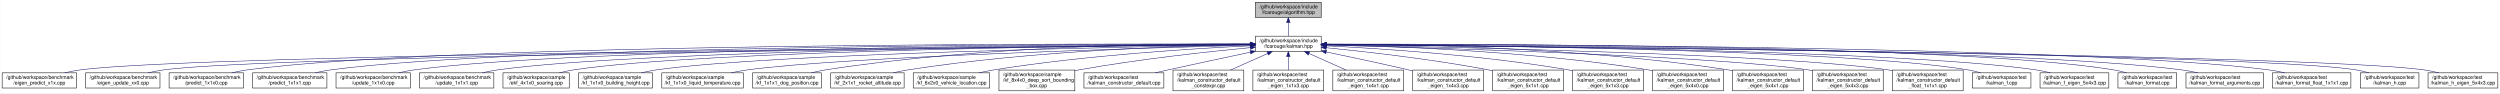
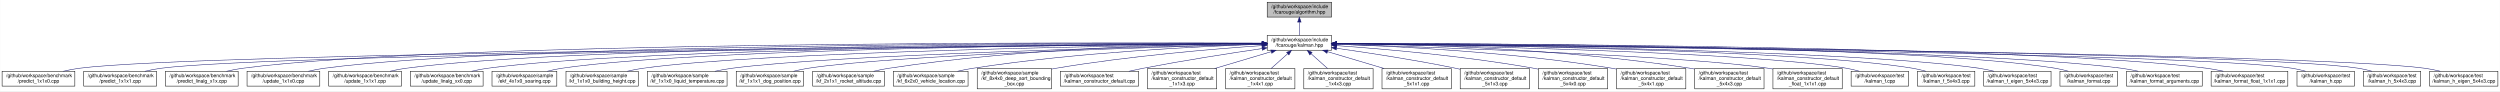
- <svg xmlns="http://www.w3.org/2000/svg" xmlns:xlink="http://www.w3.org/1999/xlink" width="4942pt" height="184pt" viewBox="0.00 0.00 4941.50 184.00">
+ <svg xmlns="http://www.w3.org/2000/svg" xmlns:xlink="http://www.w3.org/1999/xlink" width="5052pt" height="184pt" viewBox="0.00 0.00 5051.50 184.00">
  <g id="graph0" class="graph" transform="scale(1 1) rotate(0) translate(4 180)">
-     <polygon fill="white" stroke="transparent" points="-4,4 -4,-180 4937.5,-180 4937.5,4 -4,4" />
+     <polygon fill="white" stroke="transparent" points="-4,4 -4,-180 5047.5,-180 5047.5,4 -4,4" />
    <g id="node1" class="node">
      <g id="a_node1">
        <a xlink:title="The collection of Kalman algorithms.">
-           <polygon fill="#bfbfbf" stroke="black" points="2477.5,-145.5 2477.5,-175.5 2607.5,-175.5 2607.5,-145.5 2477.5,-145.5" />
-           <text text-anchor="start" x="2485.5" y="-163.5" font-family="Helvetica,sans-Serif" font-size="10.00">/github/workspace/include</text>
-           <text text-anchor="middle" x="2542.5" y="-152.5" font-family="Helvetica,sans-Serif" font-size="10.00">/fcarouge/algorithm.hpp</text>
+           <polygon fill="#bfbfbf" stroke="black" points="2556.5,-145.5 2556.5,-175.5 2686.5,-175.5 2686.5,-145.5 2556.5,-145.5" />
+           <text text-anchor="start" x="2564.5" y="-163.5" font-family="Helvetica,sans-Serif" font-size="10.00">/github/workspace/include</text>
+           <text text-anchor="middle" x="2621.5" y="-152.5" font-family="Helvetica,sans-Serif" font-size="10.00">/fcarouge/algorithm.hpp</text>
        </a>
      </g>
    </g>
    <g id="node2" class="node">
      <g id="a_node2">
        <a xlink:href="kalman_8hpp.xhtml" target="_top" xlink:title="The Kalman filter class and library top-level header.">
-           <polygon fill="white" stroke="black" points="2477.5,-78.5 2477.5,-108.5 2607.5,-108.5 2607.5,-78.5 2477.5,-78.5" />
-           <text text-anchor="start" x="2485.5" y="-96.5" font-family="Helvetica,sans-Serif" font-size="10.00">/github/workspace/include</text>
-           <text text-anchor="middle" x="2542.5" y="-85.5" font-family="Helvetica,sans-Serif" font-size="10.00">/fcarouge/kalman.hpp</text>
+           <polygon fill="white" stroke="black" points="2556.5,-78.5 2556.5,-108.5 2686.5,-108.5 2686.5,-78.5 2556.5,-78.5" />
+           <text text-anchor="start" x="2564.5" y="-96.5" font-family="Helvetica,sans-Serif" font-size="10.00">/github/workspace/include</text>
+           <text text-anchor="middle" x="2621.5" y="-85.5" font-family="Helvetica,sans-Serif" font-size="10.00">/fcarouge/kalman.hpp</text>
        </a>
      </g>
    </g>
    <g id="edge1" class="edge">
-       <path fill="none" stroke="midnightblue" d="M2542.5,-135.11C2542.5,-126.15 2542.5,-116.32 2542.5,-108.58" />
-       <polygon fill="midnightblue" stroke="midnightblue" points="2539,-135.4 2542.5,-145.4 2546,-135.4 2539,-135.4" />
+       <path fill="none" stroke="midnightblue" d="M2621.5,-135.11C2621.5,-126.15 2621.5,-116.32 2621.5,-108.58" />
+       <polygon fill="midnightblue" stroke="midnightblue" points="2618,-135.4 2621.5,-145.4 2625,-135.4 2618,-135.4" />
    </g>
    <g id="node3" class="node">
      <g id="a_node3">
-         <a xlink:href="eigen__predict__x1x_8cpp.xhtml" target="_top" xlink:title=" ">
+         <a xlink:href="predict__1x1x0_8cpp.xhtml" target="_top" xlink:title=" ">
          <polygon fill="white" stroke="black" points="0,-6 0,-36 147,-36 147,-6 0,-6" />
          <text text-anchor="start" x="8" y="-24" font-family="Helvetica,sans-Serif" font-size="10.00">/github/workspace/benchmark</text>
-           <text text-anchor="middle" x="73.5" y="-13" font-family="Helvetica,sans-Serif" font-size="10.00">/eigen_predict_x1x.cpp</text>
+           <text text-anchor="middle" x="73.5" y="-13" font-family="Helvetica,sans-Serif" font-size="10.00">/predict_1x1x0.cpp</text>
        </a>
      </g>
    </g>
    <g id="edge2" class="edge">
-       <path fill="none" stroke="midnightblue" d="M2467.43,-91.89C2087.85,-88.65 388.92,-72.56 155.5,-42 145.04,-40.63 133.98,-38.45 123.48,-36.02" />
-       <polygon fill="midnightblue" stroke="midnightblue" points="2467.44,-95.39 2477.47,-91.97 2467.5,-88.39 2467.44,-95.39" />
+       <path fill="none" stroke="midnightblue" d="M2546.17,-91.94C2158.51,-88.92 397.12,-73.55 155.5,-42 145.04,-40.63 133.98,-38.45 123.48,-36.03" />
+       <polygon fill="midnightblue" stroke="midnightblue" points="2546.4,-95.44 2556.43,-92.02 2546.45,-88.44 2546.4,-95.44" />
    </g>
    <g id="node4" class="node">
      <g id="a_node4">
-         <a xlink:href="eigen__update__xx0_8cpp.xhtml" target="_top" xlink:title=" ">
+         <a xlink:href="predict__1x1x1_8cpp.xhtml" target="_top" xlink:title=" ">
          <polygon fill="white" stroke="black" points="165,-6 165,-36 312,-36 312,-6 165,-6" />
          <text text-anchor="start" x="173" y="-24" font-family="Helvetica,sans-Serif" font-size="10.00">/github/workspace/benchmark</text>
-           <text text-anchor="middle" x="238.5" y="-13" font-family="Helvetica,sans-Serif" font-size="10.00">/eigen_update_xx0.cpp</text>
+           <text text-anchor="middle" x="238.5" y="-13" font-family="Helvetica,sans-Serif" font-size="10.00">/predict_1x1x1.cpp</text>
        </a>
      </g>
    </g>
    <g id="edge3" class="edge">
-       <path fill="none" stroke="midnightblue" d="M2467.08,-91.76C2103.1,-88.03 536.66,-70.48 320.5,-42 310.04,-40.62 298.98,-38.44 288.48,-36.01" />
-       <polygon fill="midnightblue" stroke="midnightblue" points="2467.21,-95.26 2477.25,-91.86 2467.28,-88.26 2467.21,-95.26" />
+       <path fill="none" stroke="midnightblue" d="M2546.14,-91.82C2174.4,-88.33 544.9,-71.47 320.5,-42 310.04,-40.63 298.98,-38.44 288.48,-36.01" />
+       <polygon fill="midnightblue" stroke="midnightblue" points="2546.22,-95.32 2556.25,-91.91 2546.28,-88.32 2546.22,-95.32" />
    </g>
    <g id="node5" class="node">
      <g id="a_node5">
-         <a xlink:href="predict__1x1x0_8cpp.xhtml" target="_top" xlink:title=" ">
+         <a xlink:href="predict__linalg__x1x_8cpp.xhtml" target="_top" xlink:title=" ">
          <polygon fill="white" stroke="black" points="330,-6 330,-36 477,-36 477,-6 330,-6" />
          <text text-anchor="start" x="338" y="-24" font-family="Helvetica,sans-Serif" font-size="10.00">/github/workspace/benchmark</text>
-           <text text-anchor="middle" x="403.5" y="-13" font-family="Helvetica,sans-Serif" font-size="10.00">/predict_1x1x0.cpp</text>
+           <text text-anchor="middle" x="403.5" y="-13" font-family="Helvetica,sans-Serif" font-size="10.00">/predict_linalg_x1x.cpp</text>
        </a>
      </g>
    </g>
    <g id="edge4" class="edge">
-       <path fill="none" stroke="midnightblue" d="M2467.18,-92.81C2144.82,-93.83 879.83,-94.31 485.5,-42 475.19,-40.63 464.29,-38.48 453.92,-36.09" />
-       <polygon fill="midnightblue" stroke="midnightblue" points="2467.36,-96.31 2477.35,-92.78 2467.34,-89.31 2467.36,-96.31" />
+       <path fill="none" stroke="midnightblue" d="M2546.06,-92.89C2215.85,-94.29 896.12,-96.28 485.5,-42 475.04,-40.62 463.98,-38.43 453.48,-36" />
+       <polygon fill="midnightblue" stroke="midnightblue" points="2546.48,-96.39 2556.46,-92.85 2546.45,-89.39 2546.48,-96.39" />
    </g>
    <g id="node6" class="node">
      <g id="a_node6">
-         <a xlink:href="predict__1x1x1_8cpp.xhtml" target="_top" xlink:title=" ">
+         <a xlink:href="update__1x1x0_8cpp.xhtml" target="_top" xlink:title=" ">
          <polygon fill="white" stroke="black" points="495,-6 495,-36 642,-36 642,-6 495,-6" />
          <text text-anchor="start" x="503" y="-24" font-family="Helvetica,sans-Serif" font-size="10.00">/github/workspace/benchmark</text>
-           <text text-anchor="middle" x="568.5" y="-13" font-family="Helvetica,sans-Serif" font-size="10.00">/predict_1x1x1.cpp</text>
+           <text text-anchor="middle" x="568.5" y="-13" font-family="Helvetica,sans-Serif" font-size="10.00">/update_1x1x0.cpp</text>
        </a>
      </g>
    </g>
    <g id="edge5" class="edge">
-       <path fill="none" stroke="midnightblue" d="M2467.24,-92.62C2161.39,-92.8 1010.77,-90.19 650.5,-42 640.19,-40.62 629.29,-38.47 618.92,-36.08" />
-       <polygon fill="midnightblue" stroke="midnightblue" points="2467.34,-96.12 2477.33,-92.62 2467.33,-89.12 2467.34,-96.12" />
+       <path fill="none" stroke="midnightblue" d="M2545.75,-92.72C2231.19,-93.3 1026.88,-92.14 650.5,-42 640.19,-40.63 629.29,-38.48 618.92,-36.09" />
+       <polygon fill="midnightblue" stroke="midnightblue" points="2546.13,-96.22 2556.12,-92.7 2546.11,-89.22 2546.13,-96.22" />
    </g>
    <g id="node7" class="node">
      <g id="a_node7">
-         <a xlink:href="update__1x1x0_8cpp.xhtml" target="_top" xlink:title=" ">
+         <a xlink:href="update__1x1x1_8cpp.xhtml" target="_top" xlink:title=" ">
          <polygon fill="white" stroke="black" points="660,-6 660,-36 807,-36 807,-6 660,-6" />
          <text text-anchor="start" x="668" y="-24" font-family="Helvetica,sans-Serif" font-size="10.00">/github/workspace/benchmark</text>
-           <text text-anchor="middle" x="733.5" y="-13" font-family="Helvetica,sans-Serif" font-size="10.00">/update_1x1x0.cpp</text>
+           <text text-anchor="middle" x="733.5" y="-13" font-family="Helvetica,sans-Serif" font-size="10.00">/update_1x1x1.cpp</text>
        </a>
      </g>
    </g>
    <g id="edge6" class="edge">
-       <path fill="none" stroke="midnightblue" d="M2466.74,-92.4C2177.35,-91.68 1141.61,-86.04 815.5,-42 805.19,-40.61 794.29,-38.45 783.92,-36.06" />
-       <polygon fill="midnightblue" stroke="midnightblue" points="2467.12,-95.9 2477.13,-92.42 2467.14,-88.9 2467.12,-95.9" />
+       <path fill="none" stroke="midnightblue" d="M2546.26,-92.51C2249.28,-92.24 1158.06,-88.04 815.5,-42 805.19,-40.61 794.29,-38.46 783.92,-36.07" />
+       <polygon fill="midnightblue" stroke="midnightblue" points="2546.48,-96.01 2556.49,-92.52 2546.49,-89.01 2546.48,-96.01" />
    </g>
    <g id="node8" class="node">
      <g id="a_node8">
-         <a xlink:href="update__1x1x1_8cpp.xhtml" target="_top" xlink:title=" ">
+         <a xlink:href="update__linalg__xx0_8cpp.xhtml" target="_top" xlink:title=" ">
          <polygon fill="white" stroke="black" points="825,-6 825,-36 972,-36 972,-6 825,-6" />
          <text text-anchor="start" x="833" y="-24" font-family="Helvetica,sans-Serif" font-size="10.00">/github/workspace/benchmark</text>
-           <text text-anchor="middle" x="898.5" y="-13" font-family="Helvetica,sans-Serif" font-size="10.00">/update_1x1x1.cpp</text>
+           <text text-anchor="middle" x="898.5" y="-13" font-family="Helvetica,sans-Serif" font-size="10.00">/update_linalg_xx0.cpp</text>
        </a>
      </g>
    </g>
    <g id="edge7" class="edge">
-       <path fill="none" stroke="midnightblue" d="M2467.27,-92.13C2196.6,-90.47 1272.95,-81.95 980.5,-42 970.19,-40.59 959.29,-38.43 948.93,-36.03" />
-       <polygon fill="midnightblue" stroke="midnightblue" points="2467.36,-95.63 2477.38,-92.19 2467.4,-88.63 2467.36,-95.63" />
+       <path fill="none" stroke="midnightblue" d="M2546.23,-92.27C2266.79,-91.07 1289.13,-83.92 980.5,-42 970.19,-40.6 959.29,-38.44 948.92,-36.04" />
+       <polygon fill="midnightblue" stroke="midnightblue" points="2546.25,-95.77 2556.27,-92.31 2546.28,-88.77 2546.25,-95.77" />
    </g>
    <g id="node9" class="node">
      <g id="a_node9">
        <a xlink:href="ekf__4x1x0__soaring_8cpp.xhtml" target="_top" xlink:title=" ">
          <polygon fill="white" stroke="black" points="990,-6 990,-36 1121,-36 1121,-6 990,-6" />
          <text text-anchor="start" x="998" y="-24" font-family="Helvetica,sans-Serif" font-size="10.00">/github/workspace/sample</text>
          <text text-anchor="middle" x="1055.5" y="-13" font-family="Helvetica,sans-Serif" font-size="10.00">/ekf_4x1x0_soaring.cpp</text>
        </a>
      </g>
    </g>
    <g id="edge8" class="edge">
-       <path fill="none" stroke="midnightblue" d="M2466.9,-92.04C2212.94,-90.12 1391.78,-81 1130.5,-42 1121.04,-40.59 1111.05,-38.42 1101.57,-36.03" />
-       <polygon fill="midnightblue" stroke="midnightblue" points="2467.1,-95.54 2477.13,-92.11 2467.16,-88.54 2467.1,-95.54" />
+       <path fill="none" stroke="midnightblue" d="M2546.16,-92.2C2283.33,-90.82 1407.97,-83.15 1130.5,-42 1121.04,-40.6 1111.05,-38.43 1101.57,-36.04" />
+       <polygon fill="midnightblue" stroke="midnightblue" points="2546.34,-95.7 2556.36,-92.26 2546.38,-88.7 2546.34,-95.7" />
    </g>
    <g id="node10" class="node">
      <g id="a_node10">
        <a xlink:href="kf__1x1x0__building__height_8cpp.xhtml" target="_top" xlink:title=" ">
          <polygon fill="white" stroke="black" points="1139.5,-6 1139.5,-36 1285.5,-36 1285.5,-6 1139.5,-6" />
          <text text-anchor="start" x="1147.5" y="-24" font-family="Helvetica,sans-Serif" font-size="10.00">/github/workspace/sample</text>
          <text text-anchor="middle" x="1212.5" y="-13" font-family="Helvetica,sans-Serif" font-size="10.00">/kf_1x1x0_building_height.cpp</text>
        </a>
      </g>
    </g>
    <g id="edge9" class="edge">
-       <path fill="none" stroke="midnightblue" d="M2467.11,-91.41C2233.36,-87.74 1522.88,-74.15 1294.5,-42 1284.34,-40.57 1273.61,-38.43 1263.37,-36.07" />
-       <polygon fill="midnightblue" stroke="midnightblue" points="2467.16,-94.92 2477.21,-91.57 2467.27,-87.92 2467.16,-94.92" />
+       <path fill="none" stroke="midnightblue" d="M2545.97,-91.62C2302.32,-88.48 1538.88,-76.1 1294.5,-42 1284.34,-40.58 1273.61,-38.44 1263.37,-36.09" />
+       <polygon fill="midnightblue" stroke="midnightblue" points="2546.1,-95.12 2556.14,-91.75 2546.19,-88.13 2546.1,-95.12" />
    </g>
    <g id="node11" class="node">
      <g id="a_node11">
        <a xlink:href="kf__1x1x0__liquid__temperature_8cpp.xhtml" target="_top" xlink:title=" ">
          <polygon fill="white" stroke="black" points="1304,-6 1304,-36 1465,-36 1465,-6 1304,-6" />
          <text text-anchor="start" x="1312" y="-24" font-family="Helvetica,sans-Serif" font-size="10.00">/github/workspace/sample</text>
          <text text-anchor="middle" x="1384.5" y="-13" font-family="Helvetica,sans-Serif" font-size="10.00">/kf_1x1x0_liquid_temperature.cpp</text>
        </a>
      </g>
    </g>
    <g id="edge10" class="edge">
-       <path fill="none" stroke="midnightblue" d="M2467.39,-90.62C2257.37,-85.11 1666.83,-67.72 1474.5,-42 1463.55,-40.54 1451.97,-38.41 1440.89,-36.08" />
-       <polygon fill="midnightblue" stroke="midnightblue" points="2467.31,-94.12 2477.4,-90.89 2467.5,-87.13 2467.31,-94.12" />
+       <path fill="none" stroke="midnightblue" d="M2546.27,-90.9C2325.64,-85.95 1682.76,-69.51 1474.5,-42 1463.39,-40.53 1451.63,-38.37 1440.4,-36.01" />
+       <polygon fill="midnightblue" stroke="midnightblue" points="2546.38,-94.41 2556.45,-91.13 2546.53,-87.41 2546.38,-94.41" />
    </g>
    <g id="node12" class="node">
      <g id="a_node12">
        <a xlink:href="kf__1x1x1__dog__position_8cpp.xhtml" target="_top" xlink:title=" ">
          <polygon fill="white" stroke="black" points="1483.5,-6 1483.5,-36 1619.5,-36 1619.5,-6 1483.5,-6" />
          <text text-anchor="start" x="1491.5" y="-24" font-family="Helvetica,sans-Serif" font-size="10.00">/github/workspace/sample</text>
          <text text-anchor="middle" x="1551.5" y="-13" font-family="Helvetica,sans-Serif" font-size="10.00">/kf_1x1x1_dog_position.cpp</text>
        </a>
      </g>
    </g>
    <g id="edge11" class="edge">
-       <path fill="none" stroke="midnightblue" d="M2467.48,-93.38C2310.66,-94.12 1937.15,-90.12 1628.5,-42 1619.08,-40.53 1609.15,-38.4 1599.66,-36.07" />
-       <polygon fill="midnightblue" stroke="midnightblue" points="2467.51,-96.88 2477.49,-93.32 2467.47,-89.88 2467.51,-96.88" />
+       <path fill="none" stroke="midnightblue" d="M2546.13,-90.65C2346.12,-85.43 1805.21,-69.15 1628.5,-42 1618.94,-40.53 1608.86,-38.37 1599.24,-36.01" />
+       <polygon fill="midnightblue" stroke="midnightblue" points="2546.16,-94.15 2556.25,-90.91 2546.34,-87.16 2546.16,-94.15" />
    </g>
    <g id="node13" class="node">
      <g id="a_node13">
        <a xlink:href="kf__2x1x1__rocket__altitude_8cpp.xhtml" target="_top" xlink:title=" ">
          <polygon fill="white" stroke="black" points="1638,-6 1638,-36 1783,-36 1783,-6 1638,-6" />
          <text text-anchor="start" x="1646" y="-24" font-family="Helvetica,sans-Serif" font-size="10.00">/github/workspace/sample</text>
          <text text-anchor="middle" x="1710.5" y="-13" font-family="Helvetica,sans-Serif" font-size="10.00">/kf_2x1x1_rocket_altitude.cpp</text>
        </a>
      </g>
    </g>
    <g id="edge12" class="edge">
-       <path fill="none" stroke="midnightblue" d="M2466.99,-91.78C2331.07,-89.51 2036.57,-80.19 1791.5,-42 1781.77,-40.48 1771.49,-38.36 1761.64,-36.06" />
-       <polygon fill="midnightblue" stroke="midnightblue" points="2467.23,-95.28 2477.28,-91.94 2467.34,-88.28 2467.23,-95.28" />
+       <path fill="none" stroke="midnightblue" d="M2546.02,-92.47C2399.63,-91.41 2067.27,-84.08 1791.5,-42 1781.62,-40.49 1771.18,-38.34 1761.2,-36.01" />
+       <polygon fill="midnightblue" stroke="midnightblue" points="2546.22,-95.97 2556.24,-92.54 2546.26,-88.97 2546.22,-95.97" />
    </g>
    <g id="node14" class="node">
      <g id="a_node14">
        <a xlink:href="kf__6x2x0__vehicle__location_8cpp.xhtml" target="_top" xlink:title=" ">
          <polygon fill="white" stroke="black" points="1801,-6 1801,-36 1952,-36 1952,-6 1801,-6" />
          <text text-anchor="start" x="1809" y="-24" font-family="Helvetica,sans-Serif" font-size="10.00">/github/workspace/sample</text>
          <text text-anchor="middle" x="1876.5" y="-13" font-family="Helvetica,sans-Serif" font-size="10.00">/kf_6x2x0_vehicle_location.cpp</text>
        </a>
      </g>
    </g>
    <g id="edge13" class="edge">
-       <path fill="none" stroke="midnightblue" d="M2467.1,-89.43C2355.89,-84.11 2141.58,-70.86 1961.5,-42 1951.62,-40.42 1941.19,-38.32 1931.14,-36.08" />
-       <polygon fill="midnightblue" stroke="midnightblue" points="2467.06,-92.93 2477.21,-89.9 2467.39,-85.94 2467.06,-92.93" />
+       <path fill="none" stroke="midnightblue" d="M2546.42,-90.53C2423.5,-86.47 2171.92,-74.61 1961.5,-42 1951.46,-40.44 1940.86,-38.33 1930.67,-36.06" />
+       <polygon fill="midnightblue" stroke="midnightblue" points="2546.37,-94.03 2556.48,-90.86 2546.6,-87.04 2546.37,-94.03" />
    </g>
    <g id="node15" class="node">
      <g id="a_node15">
        <a xlink:href="kf__8x4x0__deep__sort__bounding__box_8cpp.xhtml" target="_top" xlink:title=" ">
          <polygon fill="white" stroke="black" points="1970.5,-0.5 1970.5,-41.5 2120.5,-41.5 2120.5,-0.5 1970.5,-0.5" />
          <text text-anchor="start" x="1978.5" y="-29.5" font-family="Helvetica,sans-Serif" font-size="10.00">/github/workspace/sample</text>
          <text text-anchor="start" x="1978.5" y="-18.5" font-family="Helvetica,sans-Serif" font-size="10.00">/kf_8x4x0_deep_sort_bounding</text>
          <text text-anchor="middle" x="2045.5" y="-7.5" font-family="Helvetica,sans-Serif" font-size="10.00">_box.cpp</text>
        </a>
      </g>
    </g>
    <g id="edge14" class="edge">
-       <path fill="none" stroke="midnightblue" d="M2467.32,-85.86C2384.26,-77.93 2246.72,-63.05 2129.5,-42 2126.55,-41.47 2123.55,-40.9 2120.52,-40.3" />
-       <polygon fill="midnightblue" stroke="midnightblue" points="2467.14,-89.36 2477.43,-86.82 2467.8,-82.39 2467.14,-89.36" />
+       <path fill="none" stroke="midnightblue" d="M2546.27,-87.86C2449.4,-81.19 2276.06,-66.86 2129.5,-42 2126.54,-41.5 2123.54,-40.95 2120.51,-40.37" />
+       <polygon fill="midnightblue" stroke="midnightblue" points="2546.05,-91.36 2556.27,-88.54 2546.53,-84.37 2546.05,-91.36" />
    </g>
    <g id="node16" class="node">
      <g id="a_node16">
        <a xlink:href="kalman__constructor__default_8cpp.xhtml" target="_top" xlink:title=" ">
          <polygon fill="white" stroke="black" points="2138.5,-6 2138.5,-36 2296.5,-36 2296.5,-6 2138.5,-6" />
          <text text-anchor="start" x="2146.5" y="-24" font-family="Helvetica,sans-Serif" font-size="10.00">/github/workspace/test</text>
          <text text-anchor="middle" x="2217.5" y="-13" font-family="Helvetica,sans-Serif" font-size="10.00">/kalman_constructor_default.cpp</text>
        </a>
      </g>
    </g>
    <g id="edge15" class="edge">
-       <path fill="none" stroke="midnightblue" d="M2467.29,-76.75C2420.67,-66.91 2359.57,-53.9 2305.5,-42 2296.93,-40.11 2287.9,-38.1 2279.02,-36.09" />
-       <polygon fill="midnightblue" stroke="midnightblue" points="2466.81,-80.22 2477.31,-78.86 2468.25,-73.37 2466.81,-80.22" />
+       <path fill="none" stroke="midnightblue" d="M2546.19,-81.87C2482.02,-72.48 2387.44,-57.84 2305.5,-42 2296.27,-40.22 2286.53,-38.17 2277.03,-36.08" />
+       <polygon fill="midnightblue" stroke="midnightblue" points="2545.82,-85.36 2556.22,-83.33 2546.83,-78.43 2545.82,-85.36" />
    </g>
    <g id="node17" class="node">
      <g id="a_node17">
-         <a xlink:href="kalman__constructor__default__constexpr_8cpp.xhtml" target="_top" xlink:title=" ">
+         <a xlink:href="kalman__constructor__default__1x1x3_8cpp.xhtml" target="_top" xlink:title=" ">
          <polygon fill="white" stroke="black" points="2314.5,-0.5 2314.5,-41.5 2454.5,-41.5 2454.5,-0.5 2314.5,-0.5" />
          <text text-anchor="start" x="2322.5" y="-29.5" font-family="Helvetica,sans-Serif" font-size="10.00">/github/workspace/test</text>
          <text text-anchor="start" x="2322.5" y="-18.5" font-family="Helvetica,sans-Serif" font-size="10.00">/kalman_constructor_default</text>
-           <text text-anchor="middle" x="2384.5" y="-7.5" font-family="Helvetica,sans-Serif" font-size="10.00">_constexpr.cpp</text>
+           <text text-anchor="middle" x="2384.5" y="-7.5" font-family="Helvetica,sans-Serif" font-size="10.00">_1x1x3.cpp</text>
        </a>
      </g>
    </g>
    <g id="edge16" class="edge">
-       <path fill="none" stroke="midnightblue" d="M2501.63,-74.26C2479.15,-64.23 2451.24,-51.78 2428.31,-41.55" />
-       <polygon fill="midnightblue" stroke="midnightblue" points="2500.35,-77.52 2510.91,-78.4 2503.2,-71.13 2500.35,-77.52" />
+       <path fill="none" stroke="midnightblue" d="M2564.51,-75.55C2530.14,-65.32 2486.22,-52.26 2450.36,-41.59" />
+       <polygon fill="midnightblue" stroke="midnightblue" points="2563.81,-78.99 2574.39,-78.49 2565.81,-72.28 2563.81,-78.99" />
    </g>
    <g id="node18" class="node">
      <g id="a_node18">
-         <a xlink:href="kalman__constructor__default__eigen__1x1x3_8cpp.xhtml" target="_top" xlink:title=" ">
+         <a xlink:href="kalman__constructor__default__1x4x1_8cpp.xhtml" target="_top" xlink:title=" ">
          <polygon fill="white" stroke="black" points="2472.5,-0.5 2472.5,-41.5 2612.5,-41.5 2612.5,-0.5 2472.5,-0.5" />
          <text text-anchor="start" x="2480.5" y="-29.5" font-family="Helvetica,sans-Serif" font-size="10.00">/github/workspace/test</text>
          <text text-anchor="start" x="2480.5" y="-18.5" font-family="Helvetica,sans-Serif" font-size="10.00">/kalman_constructor_default</text>
-           <text text-anchor="middle" x="2542.5" y="-7.5" font-family="Helvetica,sans-Serif" font-size="10.00">_eigen_1x1x3.cpp</text>
+           <text text-anchor="middle" x="2542.5" y="-7.5" font-family="Helvetica,sans-Serif" font-size="10.00">_1x4x1.cpp</text>
        </a>
      </g>
    </g>
    <g id="edge17" class="edge">
-       <path fill="none" stroke="midnightblue" d="M2542.5,-67.98C2542.5,-59.35 2542.5,-49.76 2542.5,-41.59" />
-       <polygon fill="midnightblue" stroke="midnightblue" points="2539,-68.23 2542.5,-78.23 2546,-68.23 2539,-68.23" />
+       <path fill="none" stroke="midnightblue" d="M2597.83,-71.38C2587.24,-61.93 2574.83,-50.85 2564.45,-41.59" />
+       <polygon fill="midnightblue" stroke="midnightblue" points="2595.72,-74.19 2605.51,-78.23 2600.38,-68.96 2595.72,-74.19" />
    </g>
    <g id="node19" class="node">
      <g id="a_node19">
-         <a xlink:href="kalman__constructor__default__eigen__1x4x1_8cpp.xhtml" target="_top" xlink:title=" ">
+         <a xlink:href="kalman__constructor__default__1x4x3_8cpp.xhtml" target="_top" xlink:title=" ">
          <polygon fill="white" stroke="black" points="2630.5,-0.5 2630.5,-41.5 2770.5,-41.5 2770.5,-0.5 2630.5,-0.5" />
          <text text-anchor="start" x="2638.5" y="-29.5" font-family="Helvetica,sans-Serif" font-size="10.00">/github/workspace/test</text>
          <text text-anchor="start" x="2638.5" y="-18.5" font-family="Helvetica,sans-Serif" font-size="10.00">/kalman_constructor_default</text>
-           <text text-anchor="middle" x="2700.5" y="-7.5" font-family="Helvetica,sans-Serif" font-size="10.00">_eigen_1x4x1.cpp</text>
+           <text text-anchor="middle" x="2700.5" y="-7.5" font-family="Helvetica,sans-Serif" font-size="10.00">_1x4x3.cpp</text>
        </a>
      </g>
    </g>
    <g id="edge18" class="edge">
-       <path fill="none" stroke="midnightblue" d="M2583.37,-74.26C2605.85,-64.23 2633.76,-51.78 2656.69,-41.55" />
-       <polygon fill="midnightblue" stroke="midnightblue" points="2581.8,-71.13 2574.09,-78.4 2584.65,-77.52 2581.8,-71.13" />
+       <path fill="none" stroke="midnightblue" d="M2645.17,-71.38C2655.76,-61.93 2668.17,-50.85 2678.55,-41.59" />
+       <polygon fill="midnightblue" stroke="midnightblue" points="2642.62,-68.96 2637.49,-78.23 2647.28,-74.19 2642.62,-68.96" />
    </g>
    <g id="node20" class="node">
      <g id="a_node20">
-         <a xlink:href="kalman__constructor__default__eigen__1x4x3_8cpp.xhtml" target="_top" xlink:title=" ">
+         <a xlink:href="kalman__constructor__default__5x1x1_8cpp.xhtml" target="_top" xlink:title=" ">
          <polygon fill="white" stroke="black" points="2788.5,-0.5 2788.5,-41.5 2928.5,-41.5 2928.5,-0.5 2788.5,-0.5" />
          <text text-anchor="start" x="2796.5" y="-29.5" font-family="Helvetica,sans-Serif" font-size="10.00">/github/workspace/test</text>
          <text text-anchor="start" x="2796.5" y="-18.5" font-family="Helvetica,sans-Serif" font-size="10.00">/kalman_constructor_default</text>
-           <text text-anchor="middle" x="2858.5" y="-7.5" font-family="Helvetica,sans-Serif" font-size="10.00">_eigen_1x4x3.cpp</text>
+           <text text-anchor="middle" x="2858.5" y="-7.5" font-family="Helvetica,sans-Serif" font-size="10.00">_5x1x1.cpp</text>
        </a>
      </g>
    </g>
    <g id="edge19" class="edge">
-       <path fill="none" stroke="midnightblue" d="M2617.56,-77.27C2664.26,-67.6 2725.49,-54.59 2779.5,-42 2782.39,-41.33 2785.34,-40.63 2788.32,-39.91" />
-       <polygon fill="midnightblue" stroke="midnightblue" points="2616.62,-73.89 2607.53,-79.34 2618.03,-80.74 2616.62,-73.89" />
+       <path fill="none" stroke="midnightblue" d="M2678.49,-75.55C2712.86,-65.32 2756.78,-52.26 2792.64,-41.59" />
+       <polygon fill="midnightblue" stroke="midnightblue" points="2677.19,-72.28 2668.61,-78.49 2679.19,-78.99 2677.19,-72.28" />
    </g>
    <g id="node21" class="node">
      <g id="a_node21">
-         <a xlink:href="kalman__constructor__default__eigen__5x1x1_8cpp.xhtml" target="_top" xlink:title=" ">
+         <a xlink:href="kalman__constructor__default__5x1x3_8cpp.xhtml" target="_top" xlink:title=" ">
          <polygon fill="white" stroke="black" points="2946.5,-0.5 2946.5,-41.5 3086.5,-41.5 3086.5,-0.5 2946.5,-0.5" />
          <text text-anchor="start" x="2954.5" y="-29.5" font-family="Helvetica,sans-Serif" font-size="10.00">/github/workspace/test</text>
          <text text-anchor="start" x="2954.5" y="-18.5" font-family="Helvetica,sans-Serif" font-size="10.00">/kalman_constructor_default</text>
-           <text text-anchor="middle" x="3016.5" y="-7.5" font-family="Helvetica,sans-Serif" font-size="10.00">_eigen_5x1x1.cpp</text>
+           <text text-anchor="middle" x="3016.5" y="-7.5" font-family="Helvetica,sans-Serif" font-size="10.00">_5x1x3.cpp</text>
        </a>
      </g>
    </g>
    <g id="edge20" class="edge">
-       <path fill="none" stroke="midnightblue" d="M2617.49,-85.64C2697.26,-77.7 2826.93,-62.98 2937.5,-42 2940.42,-41.45 2943.39,-40.85 2946.39,-40.22" />
-       <polygon fill="midnightblue" stroke="midnightblue" points="2617.14,-82.15 2607.54,-86.62 2617.83,-89.12 2617.14,-82.15" />
+       <path fill="none" stroke="midnightblue" d="M2696.61,-82.43C2760.85,-73.35 2855.63,-58.87 2937.5,-42 2940.41,-41.4 2943.37,-40.76 2946.36,-40.1" />
+       <polygon fill="midnightblue" stroke="midnightblue" points="2695.98,-78.98 2686.57,-83.84 2696.95,-85.91 2695.98,-78.98" />
    </g>
    <g id="node22" class="node">
      <g id="a_node22">
-         <a xlink:href="kalman__constructor__default__eigen__5x1x3_8cpp.xhtml" target="_top" xlink:title=" ">
+         <a xlink:href="kalman__constructor__default__5x4x0_8cpp.xhtml" target="_top" xlink:title=" ">
          <polygon fill="white" stroke="black" points="3104.5,-0.5 3104.5,-41.5 3244.5,-41.5 3244.5,-0.5 3104.5,-0.5" />
          <text text-anchor="start" x="3112.5" y="-29.5" font-family="Helvetica,sans-Serif" font-size="10.00">/github/workspace/test</text>
          <text text-anchor="start" x="3112.5" y="-18.5" font-family="Helvetica,sans-Serif" font-size="10.00">/kalman_constructor_default</text>
-           <text text-anchor="middle" x="3174.5" y="-7.5" font-family="Helvetica,sans-Serif" font-size="10.00">_eigen_5x1x3.cpp</text>
+           <text text-anchor="middle" x="3174.5" y="-7.5" font-family="Helvetica,sans-Serif" font-size="10.00">_5x4x0.cpp</text>
        </a>
      </g>
    </g>
    <g id="edge21" class="edge">
-       <path fill="none" stroke="midnightblue" d="M2617.67,-89.38C2724.51,-84.09 2926.12,-70.99 3095.5,-42 3098.43,-41.5 3101.41,-40.95 3104.41,-40.35" />
-       <polygon fill="midnightblue" stroke="midnightblue" points="2617.45,-85.88 2607.63,-89.86 2617.79,-92.88 2617.45,-85.88" />
+       <path fill="none" stroke="midnightblue" d="M2696.96,-87.78C2790.87,-81.14 2955.93,-66.97 3095.5,-42 3098.42,-41.48 3101.4,-40.9 3104.4,-40.3" />
+       <polygon fill="midnightblue" stroke="midnightblue" points="2696.43,-84.3 2686.7,-88.49 2696.92,-91.29 2696.43,-84.3" />
    </g>
    <g id="node23" class="node">
      <g id="a_node23">
-         <a xlink:href="kalman__constructor__default__eigen__5x4x0_8cpp.xhtml" target="_top" xlink:title=" ">
+         <a xlink:href="kalman__constructor__default__5x4x1_8cpp.xhtml" target="_top" xlink:title=" ">
          <polygon fill="white" stroke="black" points="3262.5,-0.5 3262.5,-41.5 3402.5,-41.5 3402.5,-0.5 3262.5,-0.5" />
          <text text-anchor="start" x="3270.5" y="-29.5" font-family="Helvetica,sans-Serif" font-size="10.00">/github/workspace/test</text>
          <text text-anchor="start" x="3270.5" y="-18.5" font-family="Helvetica,sans-Serif" font-size="10.00">/kalman_constructor_default</text>
-           <text text-anchor="middle" x="3332.5" y="-7.5" font-family="Helvetica,sans-Serif" font-size="10.00">_eigen_5x4x0.cpp</text>
+           <text text-anchor="middle" x="3332.5" y="-7.5" font-family="Helvetica,sans-Serif" font-size="10.00">_5x4x1.cpp</text>
        </a>
      </g>
    </g>
    <g id="edge22" class="edge">
-       <path fill="none" stroke="midnightblue" d="M2617.91,-91.52C2748.29,-88.85 3023.91,-78.92 3253.5,-42 3256.43,-41.53 3259.42,-41 3262.42,-40.43" />
-       <polygon fill="midnightblue" stroke="midnightblue" points="2617.57,-88.02 2607.64,-91.72 2617.71,-95.02 2617.57,-88.02" />
+       <path fill="none" stroke="midnightblue" d="M2696.62,-90.58C2815.53,-86.63 3054.06,-74.97 3253.5,-42 3256.43,-41.52 3259.41,-40.98 3262.42,-40.39" />
+       <polygon fill="midnightblue" stroke="midnightblue" points="2696.41,-87.08 2686.53,-90.91 2696.64,-94.08 2696.41,-87.08" />
    </g>
    <g id="node24" class="node">
      <g id="a_node24">
-         <a xlink:href="kalman__constructor__default__eigen__5x4x1_8cpp.xhtml" target="_top" xlink:title=" ">
+         <a xlink:href="kalman__constructor__default__5x4x3_8cpp.xhtml" target="_top" xlink:title=" ">
          <polygon fill="white" stroke="black" points="3420.5,-0.5 3420.5,-41.5 3560.5,-41.5 3560.5,-0.5 3420.5,-0.5" />
          <text text-anchor="start" x="3428.5" y="-29.5" font-family="Helvetica,sans-Serif" font-size="10.00">/github/workspace/test</text>
          <text text-anchor="start" x="3428.5" y="-18.5" font-family="Helvetica,sans-Serif" font-size="10.00">/kalman_constructor_default</text>
-           <text text-anchor="middle" x="3490.5" y="-7.5" font-family="Helvetica,sans-Serif" font-size="10.00">_eigen_5x4x1.cpp</text>
+           <text text-anchor="middle" x="3490.5" y="-7.5" font-family="Helvetica,sans-Serif" font-size="10.00">_5x4x3.cpp</text>
        </a>
      </g>
    </g>
    <g id="edge23" class="edge">
-       <path fill="none" stroke="midnightblue" d="M2617.64,-92.91C2768.87,-92.7 3120.41,-86.89 3411.5,-42 3414.44,-41.55 3417.42,-41.03 3420.43,-40.47" />
-       <polygon fill="midnightblue" stroke="midnightblue" points="2617.53,-89.41 2607.53,-92.92 2617.54,-96.41 2617.53,-89.41" />
+       <path fill="none" stroke="midnightblue" d="M2696.99,-92.28C2838.16,-90.86 3151.4,-82.88 3411.5,-42 3414.44,-41.54 3417.42,-41.02 3420.43,-40.45" />
+       <polygon fill="midnightblue" stroke="midnightblue" points="2696.68,-88.78 2686.71,-92.38 2696.75,-95.78 2696.68,-88.78" />
    </g>
    <g id="node25" class="node">
      <g id="a_node25">
-         <a xlink:href="kalman__constructor__default__eigen__5x4x3_8cpp.xhtml" target="_top" xlink:title=" ">
+         <a xlink:href="kalman__constructor__default__float__1x1x1_8cpp.xhtml" target="_top" xlink:title=" ">
          <polygon fill="white" stroke="black" points="3578.5,-0.5 3578.5,-41.5 3718.5,-41.5 3718.5,-0.5 3578.5,-0.5" />
          <text text-anchor="start" x="3586.5" y="-29.5" font-family="Helvetica,sans-Serif" font-size="10.00">/github/workspace/test</text>
          <text text-anchor="start" x="3586.5" y="-18.5" font-family="Helvetica,sans-Serif" font-size="10.00">/kalman_constructor_default</text>
-           <text text-anchor="middle" x="3648.5" y="-7.5" font-family="Helvetica,sans-Serif" font-size="10.00">_eigen_5x4x3.cpp</text>
+           <text text-anchor="middle" x="3648.5" y="-7.5" font-family="Helvetica,sans-Serif" font-size="10.00">_float_1x1x1.cpp</text>
        </a>
      </g>
    </g>
    <g id="edge24" class="edge">
-       <path fill="none" stroke="midnightblue" d="M2617.58,-90.75C2822.06,-85.66 3385.79,-69.49 3569.5,-42 3572.44,-41.56 3575.43,-41.06 3578.44,-40.51" />
-       <polygon fill="midnightblue" stroke="midnightblue" points="2617.45,-87.25 2607.54,-90.99 2617.62,-94.25 2617.45,-87.25" />
+       <path fill="none" stroke="midnightblue" d="M2696.82,-90.38C2890.38,-84.64 3401.71,-67.46 3569.5,-42 3572.44,-41.55 3575.42,-41.05 3578.43,-40.49" />
+       <polygon fill="midnightblue" stroke="midnightblue" points="2696.64,-86.89 2686.74,-90.68 2696.84,-93.88 2696.64,-86.89" />
    </g>
    <g id="node26" class="node">
      <g id="a_node26">
-         <a xlink:href="kalman__constructor__default__float__1x1x1_8cpp.xhtml" target="_top" xlink:title=" ">
-           <polygon fill="white" stroke="black" points="3736.5,-0.5 3736.5,-41.5 3876.5,-41.5 3876.5,-0.5 3736.5,-0.5" />
-           <text text-anchor="start" x="3744.5" y="-29.5" font-family="Helvetica,sans-Serif" font-size="10.00">/github/workspace/test</text>
-           <text text-anchor="start" x="3744.5" y="-18.5" font-family="Helvetica,sans-Serif" font-size="10.00">/kalman_constructor_default</text>
-           <text text-anchor="middle" x="3806.5" y="-7.5" font-family="Helvetica,sans-Serif" font-size="10.00">_float_1x1x1.cpp</text>
+         <a xlink:href="kalman__f_8cpp.xhtml" target="_top" xlink:title=" ">
+           <polygon fill="white" stroke="black" points="3736.5,-6 3736.5,-36 3852.5,-36 3852.5,-6 3736.5,-6" />
+           <text text-anchor="start" x="3744.5" y="-24" font-family="Helvetica,sans-Serif" font-size="10.00">/github/workspace/test</text>
+           <text text-anchor="middle" x="3794.5" y="-13" font-family="Helvetica,sans-Serif" font-size="10.00">/kalman_f.cpp</text>
        </a>
      </g>
    </g>
    <g id="edge25" class="edge">
-       <path fill="none" stroke="midnightblue" d="M2617.94,-91.31C2843.76,-87.43 3512.04,-73.52 3727.5,-42 3730.44,-41.57 3733.43,-41.08 3736.44,-40.53" />
-       <polygon fill="midnightblue" stroke="midnightblue" points="2617.78,-87.81 2607.85,-91.48 2617.9,-94.81 2617.78,-87.81" />
+       <path fill="none" stroke="midnightblue" d="M2697.1,-91.45C2912.84,-88.08 3528.69,-75.69 3727.5,-42 3735.88,-40.58 3744.68,-38.44 3753.06,-36.08" />
+       <polygon fill="midnightblue" stroke="midnightblue" points="2696.77,-87.96 2686.82,-91.61 2696.87,-94.96 2696.77,-87.96" />
    </g>
    <g id="node27" class="node">
      <g id="a_node27">
-         <a xlink:href="kalman__f_8cpp.xhtml" target="_top" xlink:title=" ">
-           <polygon fill="white" stroke="black" points="3894.5,-6 3894.5,-36 4010.5,-36 4010.5,-6 3894.5,-6" />
-           <text text-anchor="start" x="3902.5" y="-24" font-family="Helvetica,sans-Serif" font-size="10.00">/github/workspace/test</text>
-           <text text-anchor="middle" x="3952.5" y="-13" font-family="Helvetica,sans-Serif" font-size="10.00">/kalman_f.cpp</text>
+         <a xlink:href="kalman__f__5x4x3_8cpp.xhtml" target="_top" xlink:title=" ">
+           <polygon fill="white" stroke="black" points="3870.5,-6 3870.5,-36 3986.5,-36 3986.5,-6 3870.5,-6" />
+           <text text-anchor="start" x="3878.5" y="-24" font-family="Helvetica,sans-Serif" font-size="10.00">/github/workspace/test</text>
+           <text text-anchor="middle" x="3928.5" y="-13" font-family="Helvetica,sans-Serif" font-size="10.00">/kalman_f_5x4x3.cpp</text>
        </a>
      </g>
    </g>
    <g id="edge26" class="edge">
-       <path fill="none" stroke="midnightblue" d="M2617.75,-92.17C2863.16,-90.68 3638.7,-82.8 3885.5,-42 3894,-40.59 3902.94,-38.43 3911.42,-36.04" />
-       <polygon fill="midnightblue" stroke="midnightblue" points="2617.48,-88.67 2607.5,-92.23 2617.52,-95.67 2617.48,-88.67" />
+       <path fill="none" stroke="midnightblue" d="M2696.89,-91.89C2929.77,-89.61 3635.61,-79.71 3861.5,-42 3870,-40.58 3878.94,-38.41 3887.42,-36.01" />
+       <polygon fill="midnightblue" stroke="midnightblue" points="2696.78,-88.39 2686.82,-91.99 2696.85,-95.39 2696.78,-88.39" />
    </g>
    <g id="node28" class="node">
      <g id="a_node28">
        <a xlink:href="kalman__f__eigen__5x4x3_8cpp.xhtml" target="_top" xlink:title=" ">
-           <polygon fill="white" stroke="black" points="4028.5,-6 4028.5,-36 4164.5,-36 4164.5,-6 4028.5,-6" />
-           <text text-anchor="start" x="4036.5" y="-24" font-family="Helvetica,sans-Serif" font-size="10.00">/github/workspace/test</text>
-           <text text-anchor="middle" x="4096.5" y="-13" font-family="Helvetica,sans-Serif" font-size="10.00">/kalman_f_eigen_5x4x3.cpp</text>
+           <polygon fill="white" stroke="black" points="4004.5,-6 4004.5,-36 4140.5,-36 4140.5,-6 4004.5,-6" />
+           <text text-anchor="start" x="4012.5" y="-24" font-family="Helvetica,sans-Serif" font-size="10.00">/github/workspace/test</text>
+           <text text-anchor="middle" x="4072.5" y="-13" font-family="Helvetica,sans-Serif" font-size="10.00">/kalman_f_eigen_5x4x3.cpp</text>
        </a>
      </g>
    </g>
    <g id="edge27" class="edge">
-       <path fill="none" stroke="midnightblue" d="M2618.02,-92.11C2879.43,-90.42 3744.82,-81.87 4019.5,-42 4029.2,-40.59 4039.45,-38.43 4049.19,-36.03" />
-       <polygon fill="midnightblue" stroke="midnightblue" points="2617.84,-88.61 2607.87,-92.17 2617.89,-95.61 2617.84,-88.61" />
+       <path fill="none" stroke="midnightblue" d="M2696.76,-91.89C2945.81,-89.52 3741.73,-79.17 3995.5,-42 4005.2,-40.58 4015.45,-38.41 4025.18,-36.01" />
+       <polygon fill="midnightblue" stroke="midnightblue" points="2696.69,-88.39 2686.73,-91.98 2696.76,-95.39 2696.69,-88.39" />
    </g>
    <g id="node29" class="node">
      <g id="a_node29">
        <a xlink:href="kalman__format_8cpp.xhtml" target="_top" xlink:title=" ">
-           <polygon fill="white" stroke="black" points="4182.5,-6 4182.5,-36 4298.5,-36 4298.5,-6 4182.5,-6" />
-           <text text-anchor="start" x="4190.5" y="-24" font-family="Helvetica,sans-Serif" font-size="10.00">/github/workspace/test</text>
-           <text text-anchor="middle" x="4240.5" y="-13" font-family="Helvetica,sans-Serif" font-size="10.00">/kalman_format.cpp</text>
+           <polygon fill="white" stroke="black" points="4158.5,-6 4158.5,-36 4274.5,-36 4274.5,-6 4158.5,-6" />
+           <text text-anchor="start" x="4166.5" y="-24" font-family="Helvetica,sans-Serif" font-size="10.00">/github/workspace/test</text>
+           <text text-anchor="middle" x="4216.5" y="-13" font-family="Helvetica,sans-Serif" font-size="10.00">/kalman_format.cpp</text>
        </a>
      </g>
    </g>
    <g id="edge28" class="edge">
-       <path fill="none" stroke="midnightblue" d="M2617.86,-92.75C2896.49,-93.28 3868.08,-91.45 4173.5,-42 4182.01,-40.62 4190.95,-38.47 4199.43,-36.08" />
-       <polygon fill="midnightblue" stroke="midnightblue" points="2617.85,-89.25 2607.85,-92.73 2617.84,-96.25 2617.85,-89.25" />
+       <path fill="none" stroke="midnightblue" d="M2696.93,-92.57C2964.17,-92.4 3865.14,-88.35 4149.5,-42 4158.01,-40.61 4166.95,-38.46 4175.43,-36.07" />
+       <polygon fill="midnightblue" stroke="midnightblue" points="2696.55,-89.07 2686.56,-92.57 2696.56,-96.07 2696.55,-89.07" />
    </g>
    <g id="node30" class="node">
      <g id="a_node30">
        <a xlink:href="kalman__format__arguments_8cpp.xhtml" target="_top" xlink:title=" ">
-           <polygon fill="white" stroke="black" points="4317,-6 4317,-36 4470,-36 4470,-6 4317,-6" />
-           <text text-anchor="start" x="4325" y="-24" font-family="Helvetica,sans-Serif" font-size="10.00">/github/workspace/test</text>
-           <text text-anchor="middle" x="4393.5" y="-13" font-family="Helvetica,sans-Serif" font-size="10.00">/kalman_format_arguments.cpp</text>
+           <polygon fill="white" stroke="black" points="4293,-6 4293,-36 4446,-36 4446,-6 4293,-6" />
+           <text text-anchor="start" x="4301" y="-24" font-family="Helvetica,sans-Serif" font-size="10.00">/github/workspace/test</text>
+           <text text-anchor="middle" x="4369.5" y="-13" font-family="Helvetica,sans-Serif" font-size="10.00">/kalman_format_arguments.cpp</text>
        </a>
      </g>
    </g>
    <g id="edge29" class="edge">
-       <path fill="none" stroke="midnightblue" d="M2617.98,-92.35C2910.98,-91.45 3973.24,-85.21 4307.5,-42 4318.29,-40.6 4329.72,-38.45 4340.59,-36.05" />
-       <polygon fill="midnightblue" stroke="midnightblue" points="2617.88,-88.85 2607.89,-92.38 2617.9,-95.85 2617.88,-88.85" />
+       <path fill="none" stroke="midnightblue" d="M2696.76,-92.19C2978.44,-90.74 3970.34,-82.76 4283.5,-42 4294.29,-40.6 4305.71,-38.43 4316.58,-36.04" />
+       <polygon fill="midnightblue" stroke="midnightblue" points="2696.63,-88.69 2686.65,-92.24 2696.66,-95.69 2696.63,-88.69" />
    </g>
    <g id="node31" class="node">
      <g id="a_node31">
        <a xlink:href="kalman__format__float__1x1x1_8cpp.xhtml" target="_top" xlink:title=" ">
-           <polygon fill="white" stroke="black" points="4488,-6 4488,-36 4643,-36 4643,-6 4488,-6" />
-           <text text-anchor="start" x="4496" y="-24" font-family="Helvetica,sans-Serif" font-size="10.00">/github/workspace/test</text>
-           <text text-anchor="middle" x="4565.5" y="-13" font-family="Helvetica,sans-Serif" font-size="10.00">/kalman_format_float_1x1x1.cpp</text>
+           <polygon fill="white" stroke="black" points="4464,-6 4464,-36 4619,-36 4619,-6 4464,-6" />
+           <text text-anchor="start" x="4472" y="-24" font-family="Helvetica,sans-Serif" font-size="10.00">/github/workspace/test</text>
+           <text text-anchor="middle" x="4541.5" y="-13" font-family="Helvetica,sans-Serif" font-size="10.00">/kalman_format_float_1x1x1.cpp</text>
        </a>
      </g>
    </g>
    <g id="edge30" class="edge">
-       <path fill="none" stroke="midnightblue" d="M2617.97,-92.57C2928.65,-92.56 4109.77,-89.32 4479.5,-42 4490.3,-40.62 4501.72,-38.46 4512.59,-36.07" />
-       <polygon fill="midnightblue" stroke="midnightblue" points="2617.72,-89.07 2607.72,-92.57 2617.72,-96.07 2617.72,-89.07" />
+       <path fill="none" stroke="midnightblue" d="M2696.88,-92.44C2996.94,-91.91 4106.99,-86.86 4455.5,-42 4466.29,-40.61 4477.72,-38.45 4488.59,-36.06" />
+       <polygon fill="midnightblue" stroke="midnightblue" points="2696.55,-88.94 2686.55,-92.46 2696.56,-95.94 2696.55,-88.94" />
    </g>
    <g id="node32" class="node">
      <g id="a_node32">
        <a xlink:href="kalman__h_8cpp.xhtml" target="_top" xlink:title=" ">
-           <polygon fill="white" stroke="black" points="4661.5,-6 4661.5,-36 4777.5,-36 4777.5,-6 4661.5,-6" />
-           <text text-anchor="start" x="4669.5" y="-24" font-family="Helvetica,sans-Serif" font-size="10.00">/github/workspace/test</text>
-           <text text-anchor="middle" x="4719.5" y="-13" font-family="Helvetica,sans-Serif" font-size="10.00">/kalman_h.cpp</text>
+           <polygon fill="white" stroke="black" points="4637.5,-6 4637.5,-36 4753.5,-36 4753.5,-6 4637.5,-6" />
+           <text text-anchor="start" x="4645.5" y="-24" font-family="Helvetica,sans-Serif" font-size="10.00">/github/workspace/test</text>
+           <text text-anchor="middle" x="4695.5" y="-13" font-family="Helvetica,sans-Serif" font-size="10.00">/kalman_h.cpp</text>
        </a>
      </g>
    </g>
    <g id="edge31" class="edge">
-       <path fill="none" stroke="midnightblue" d="M2617.85,-91.88C2970.43,-88.84 4448.73,-74.26 4652.5,-42 4661.13,-40.63 4670.21,-38.45 4678.8,-36.03" />
-       <polygon fill="midnightblue" stroke="midnightblue" points="2617.72,-88.39 2607.75,-91.97 2617.78,-95.39 2617.72,-88.39" />
+       <path fill="none" stroke="midnightblue" d="M2696.78,-91.79C3038.49,-88.38 4435.37,-72.7 4628.5,-42 4637.13,-40.63 4646.21,-38.45 4654.8,-36.02" />
+       <polygon fill="midnightblue" stroke="midnightblue" points="2696.71,-88.29 2686.74,-91.88 2696.78,-95.29 2696.71,-88.29" />
    </g>
    <g id="node33" class="node">
      <g id="a_node33">
+         <a xlink:href="kalman__h__5x4x3_8cpp.xhtml" target="_top" xlink:title=" ">
+           <polygon fill="white" stroke="black" points="4771.5,-6 4771.5,-36 4887.5,-36 4887.5,-6 4771.5,-6" />
+           <text text-anchor="start" x="4779.5" y="-24" font-family="Helvetica,sans-Serif" font-size="10.00">/github/workspace/test</text>
+           <text text-anchor="middle" x="4829.5" y="-13" font-family="Helvetica,sans-Serif" font-size="10.00">/kalman_h_5x4x3.cpp</text>
+         </a>
+       </g>
+     </g>
+     <g id="edge32" class="edge">
+       <path fill="none" stroke="midnightblue" d="M2696.78,-91.91C3052.42,-88.98 4555.5,-74.73 4762.5,-42 4771.13,-40.63 4780.21,-38.46 4788.8,-36.03" />
+       <polygon fill="midnightblue" stroke="midnightblue" points="2696.57,-88.41 2686.6,-92 2696.63,-95.41 2696.57,-88.41" />
+     </g>
+     <g id="node34" class="node">
+       <g id="a_node34">
        <a xlink:href="kalman__h__eigen__5x4x3_8cpp.xhtml" target="_top" xlink:title=" ">
-           <polygon fill="white" stroke="black" points="4795.5,-6 4795.5,-36 4933.5,-36 4933.5,-6 4795.5,-6" />
-           <text text-anchor="start" x="4803.5" y="-24" font-family="Helvetica,sans-Serif" font-size="10.00">/github/workspace/test</text>
-           <text text-anchor="middle" x="4864.5" y="-13" font-family="Helvetica,sans-Serif" font-size="10.00">/kalman_h_eigen_5x4x3.cpp</text>
-         </a>
-       </g>
-     </g>
-     <g id="edge32" class="edge">
-       <path fill="none" stroke="midnightblue" d="M2617.77,-91.83C2983.69,-88.42 4568.19,-72.04 4786.5,-42 4796.47,-40.63 4807,-38.45 4816.99,-36.02" />
-       <polygon fill="midnightblue" stroke="midnightblue" points="2617.52,-88.33 2607.55,-91.92 2617.58,-95.33 2617.52,-88.33" />
+           <polygon fill="white" stroke="black" points="4905.5,-6 4905.5,-36 5043.5,-36 5043.5,-6 4905.5,-6" />
+           <text text-anchor="start" x="4913.5" y="-24" font-family="Helvetica,sans-Serif" font-size="10.00">/github/workspace/test</text>
+           <text text-anchor="middle" x="4974.5" y="-13" font-family="Helvetica,sans-Serif" font-size="10.00">/kalman_h_eigen_5x4x3.cpp</text>
+         </a>
+       </g>
+     </g>
+     <g id="edge33" class="edge">
+       <path fill="none" stroke="midnightblue" d="M2696.62,-91.85C3065.35,-88.54 4674.94,-72.45 4896.5,-42 4906.47,-40.63 4917,-38.45 4926.99,-36.02" />
+       <polygon fill="midnightblue" stroke="midnightblue" points="2696.56,-88.35 2686.59,-91.94 2696.62,-95.35 2696.56,-88.35" />
    </g>
  </g>
</svg>
